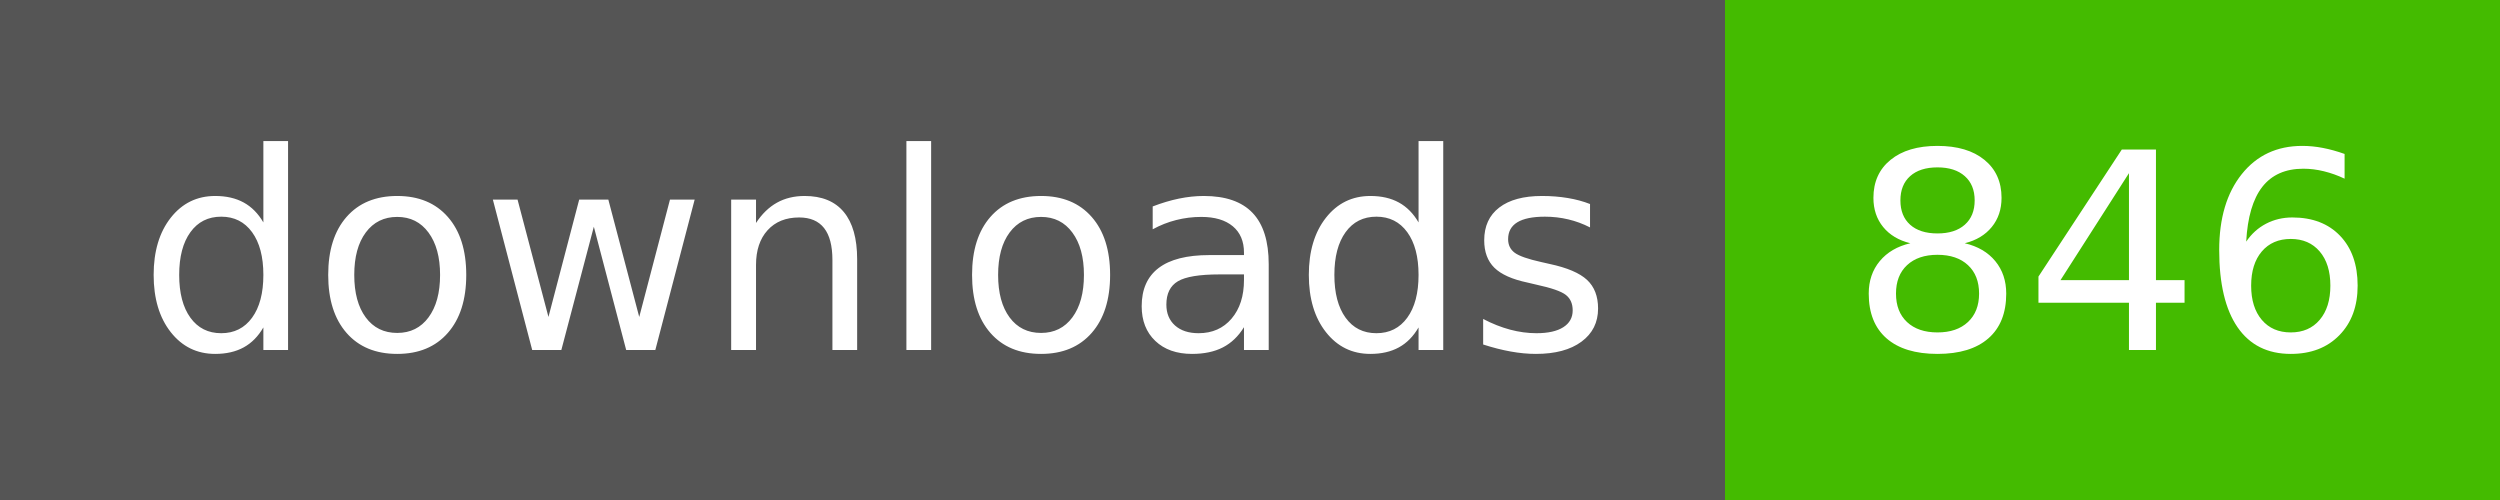
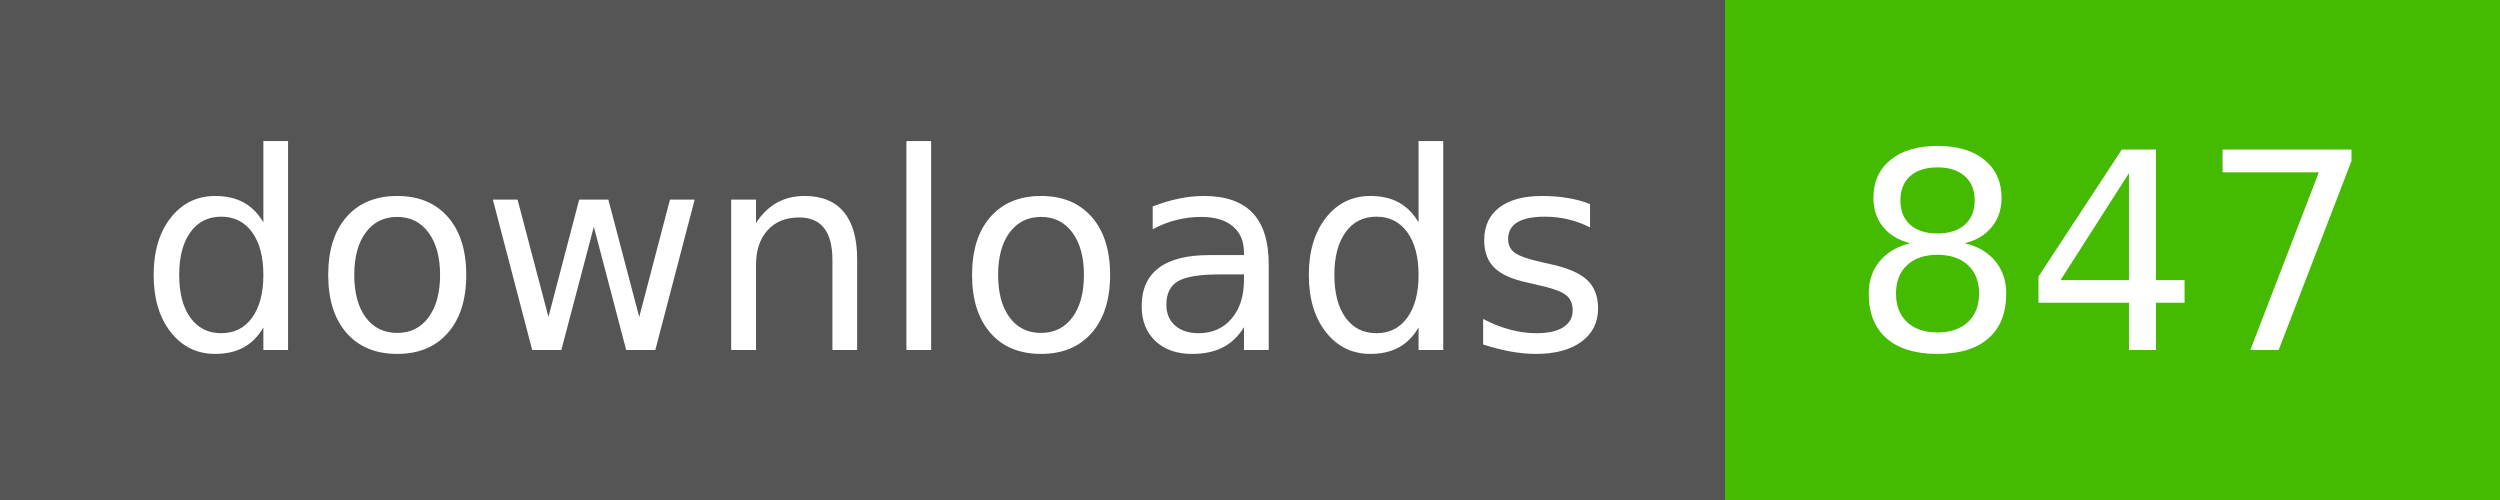
- <svg xmlns="http://www.w3.org/2000/svg" width="100" height="20" role="img" aria-label="downloads: 846">
+ <svg xmlns="http://www.w3.org/2000/svg" width="100" height="20" role="img" aria-label="downloads: 847">
  <g shape-rendering="crispEdges">
    <rect width="69" height="20" fill="#555" />
    <rect x="69" width="31" height="20" fill="#4b0" />
  </g>
  <g fill="#fff" text-anchor="middle" font-family="Verdana,Geneva,DejaVu Sans,sans-serif" text-rendering="geometricPrecision" font-size="110">
    <text x="350" y="140" textLength="590" transform="scale(.1)">downloads</text>
-     <text x="845" y="140" textLength="210" transform="scale(.1)">846</text>
+     <text x="845" y="140" textLength="210" transform="scale(.1)">847</text>
  </g>
</svg>
